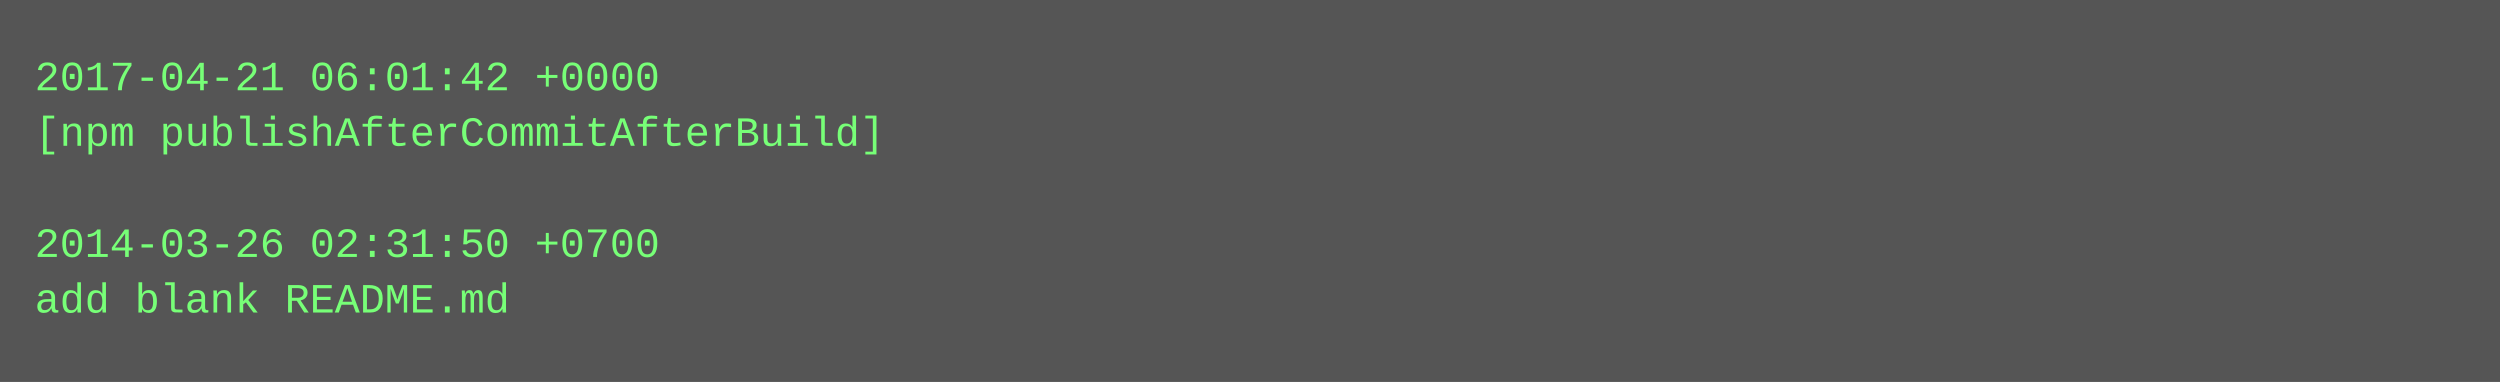
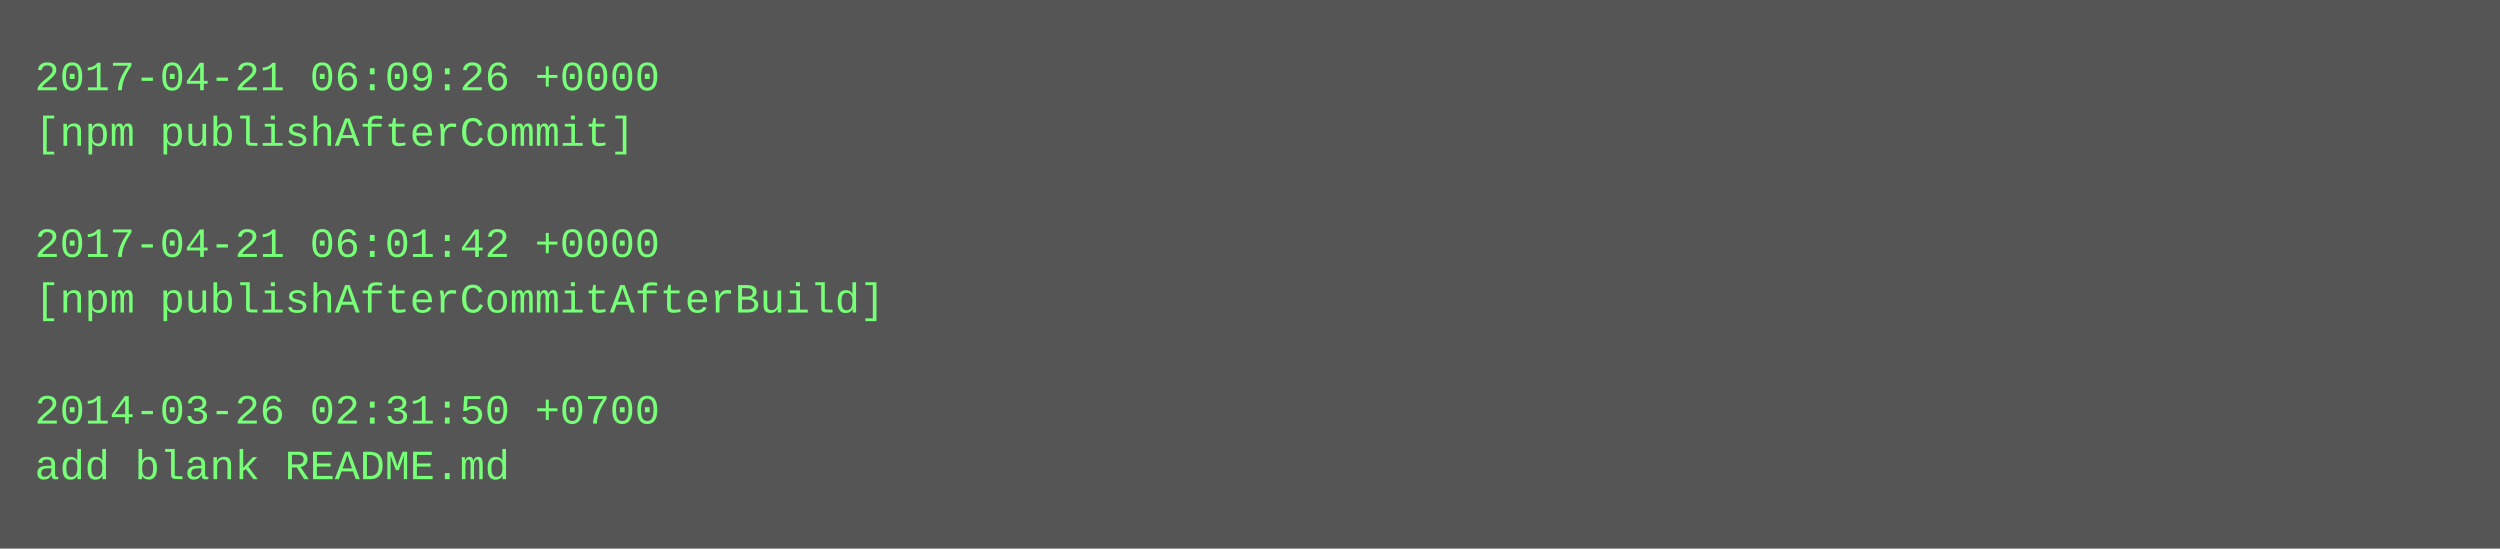
- <svg xmlns="http://www.w3.org/2000/svg" height="110" width="720">
-   <rect height="110" fill="#555" width="720" />
+ <svg xmlns="http://www.w3.org/2000/svg" height="158" width="720">
+   <rect height="158" fill="#555" width="720" />
  <text fill="#7f7" font-family="Courier New" font-size="12" xml:space="preserve">
-     <tspan x="10" y="26">2017-04-21 06:01:42 +0000</tspan>
-     <tspan x="10" y="42">[npm publishAfterCommitAfterBuild]</tspan>
+     <tspan x="10" y="26">2017-04-21 06:09:26 +0000</tspan>
+     <tspan x="10" y="42">[npm publishAfterCommit]</tspan>
    <tspan x="10" y="58" />
-     <tspan x="10" y="74">2014-03-26 02:31:50 +0700</tspan>
-     <tspan x="10" y="90">add blank README.md</tspan>
+     <tspan x="10" y="74">2017-04-21 06:01:42 +0000</tspan>
+     <tspan x="10" y="90">[npm publishAfterCommitAfterBuild]</tspan>
+     <tspan x="10" y="106" />
+     <tspan x="10" y="122">2014-03-26 02:31:50 +0700</tspan>
+     <tspan x="10" y="138">add blank README.md</tspan>
  </text>
</svg>
